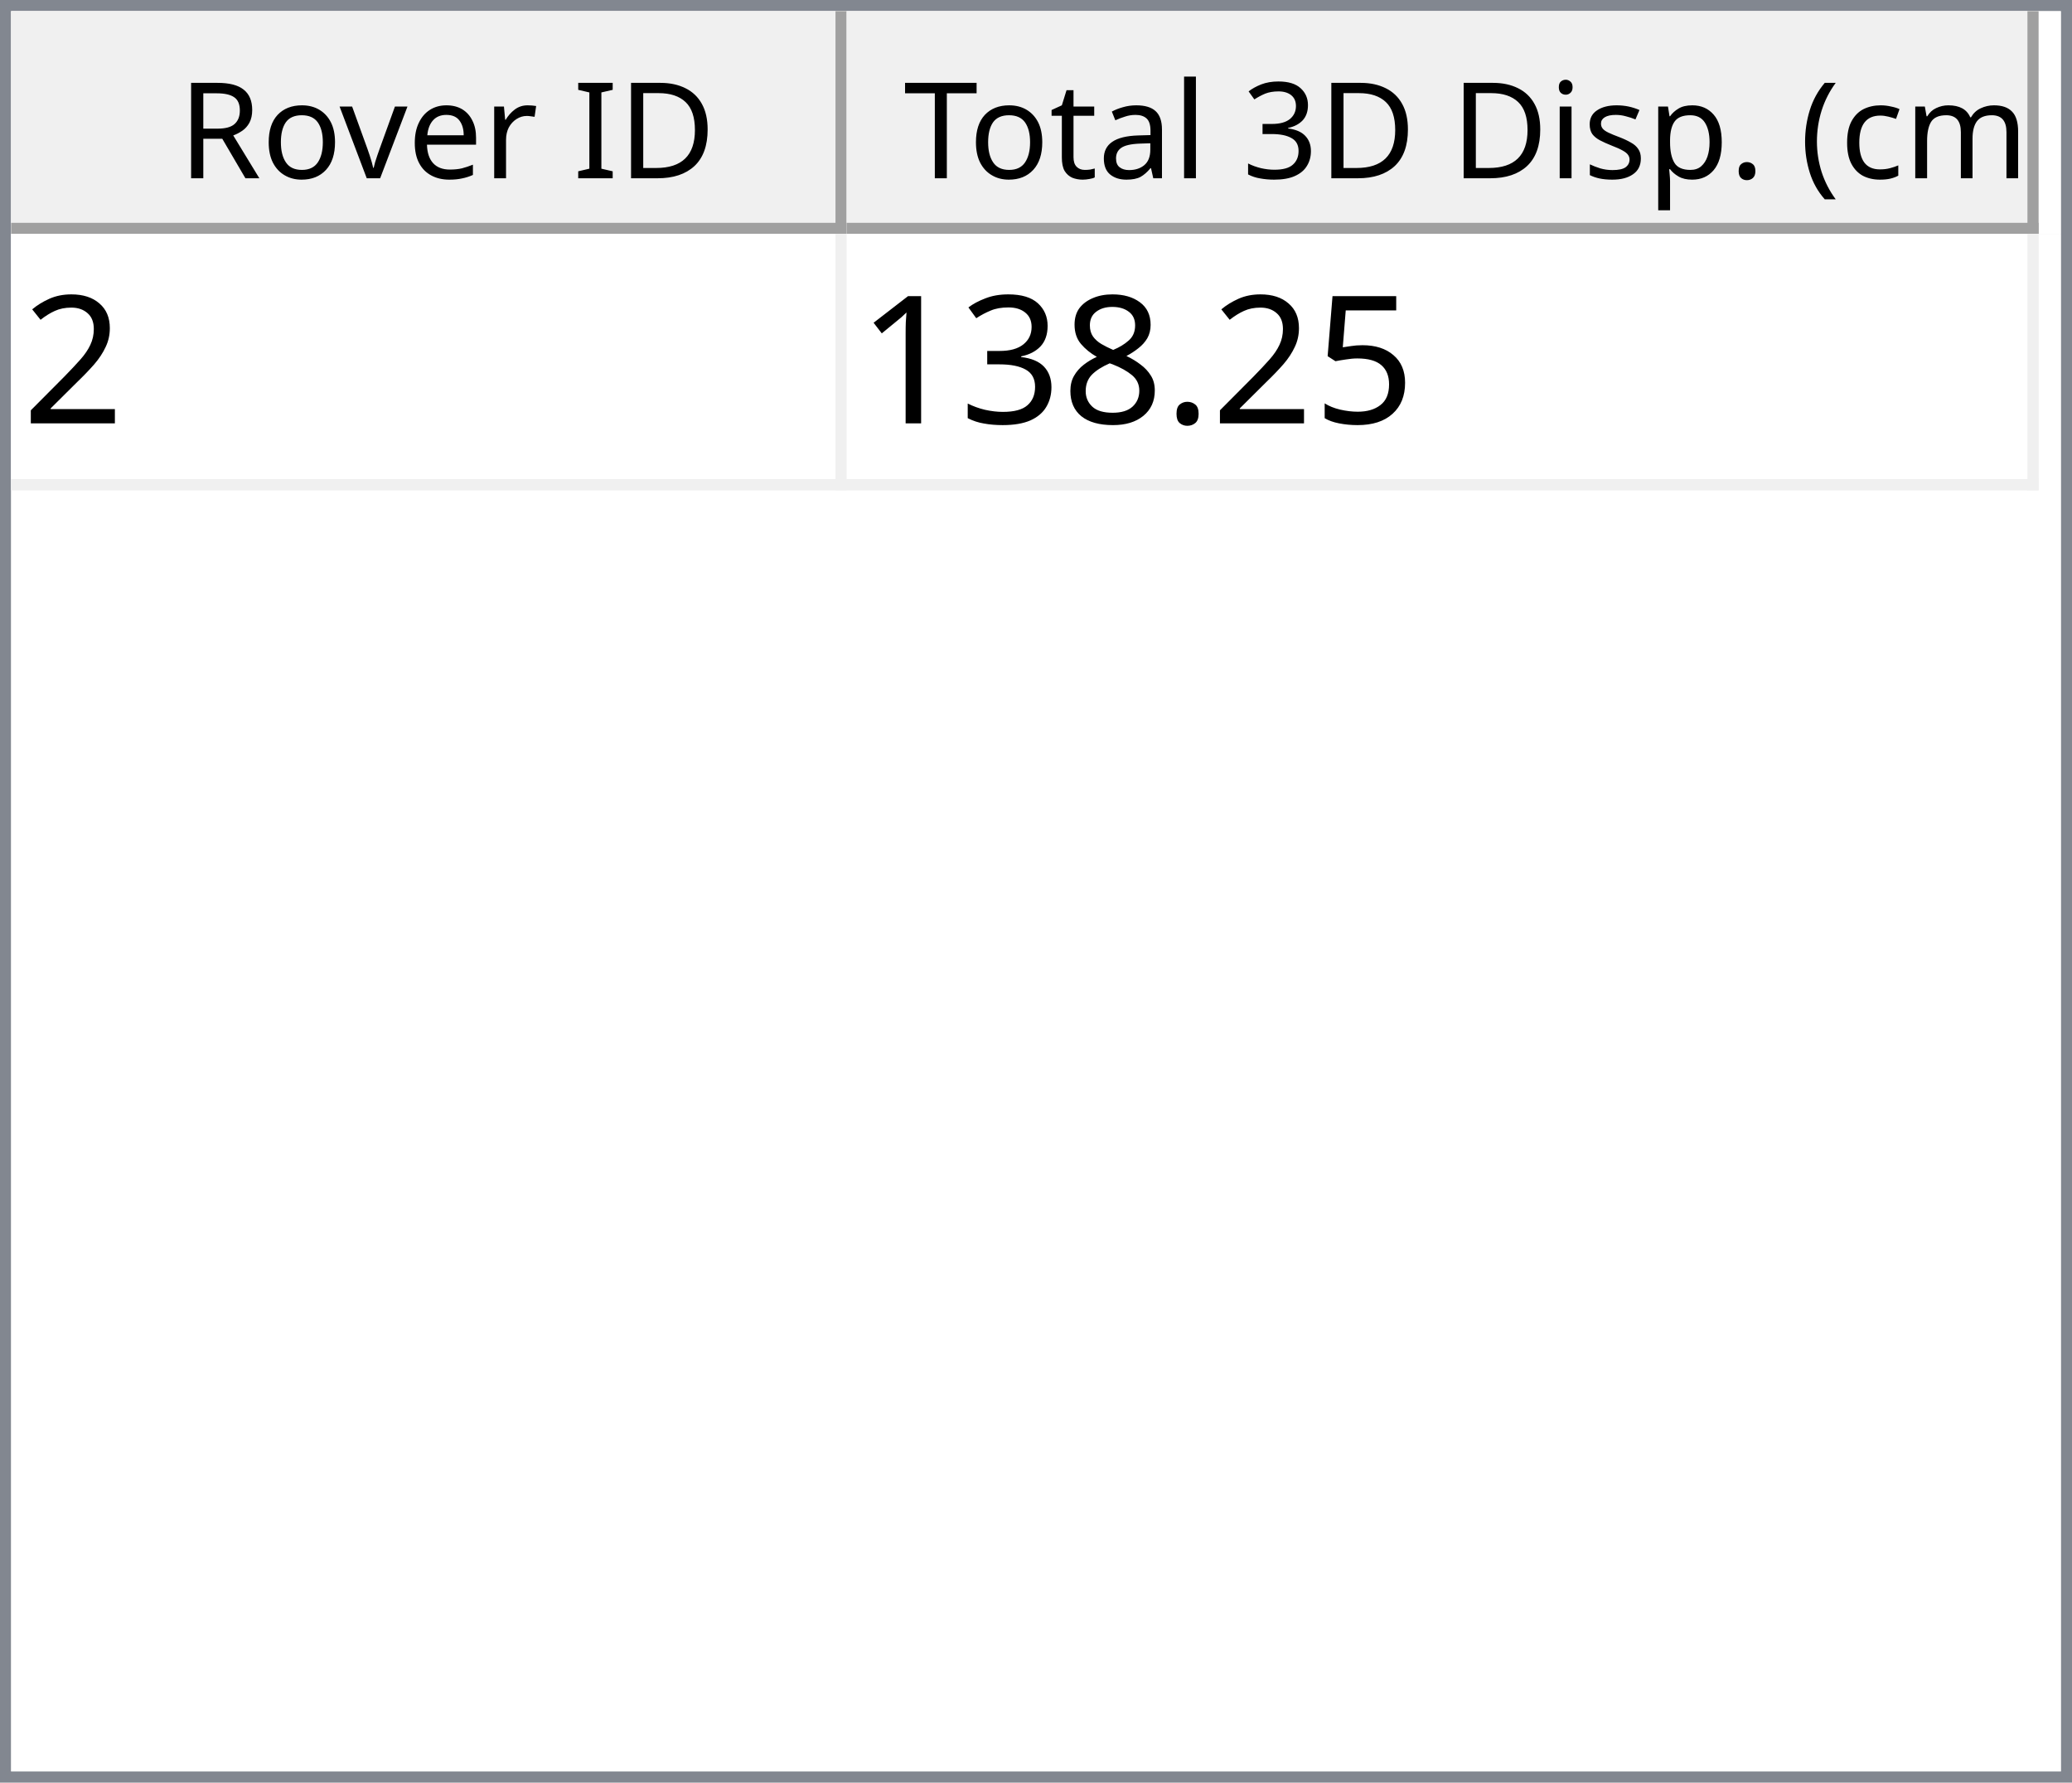
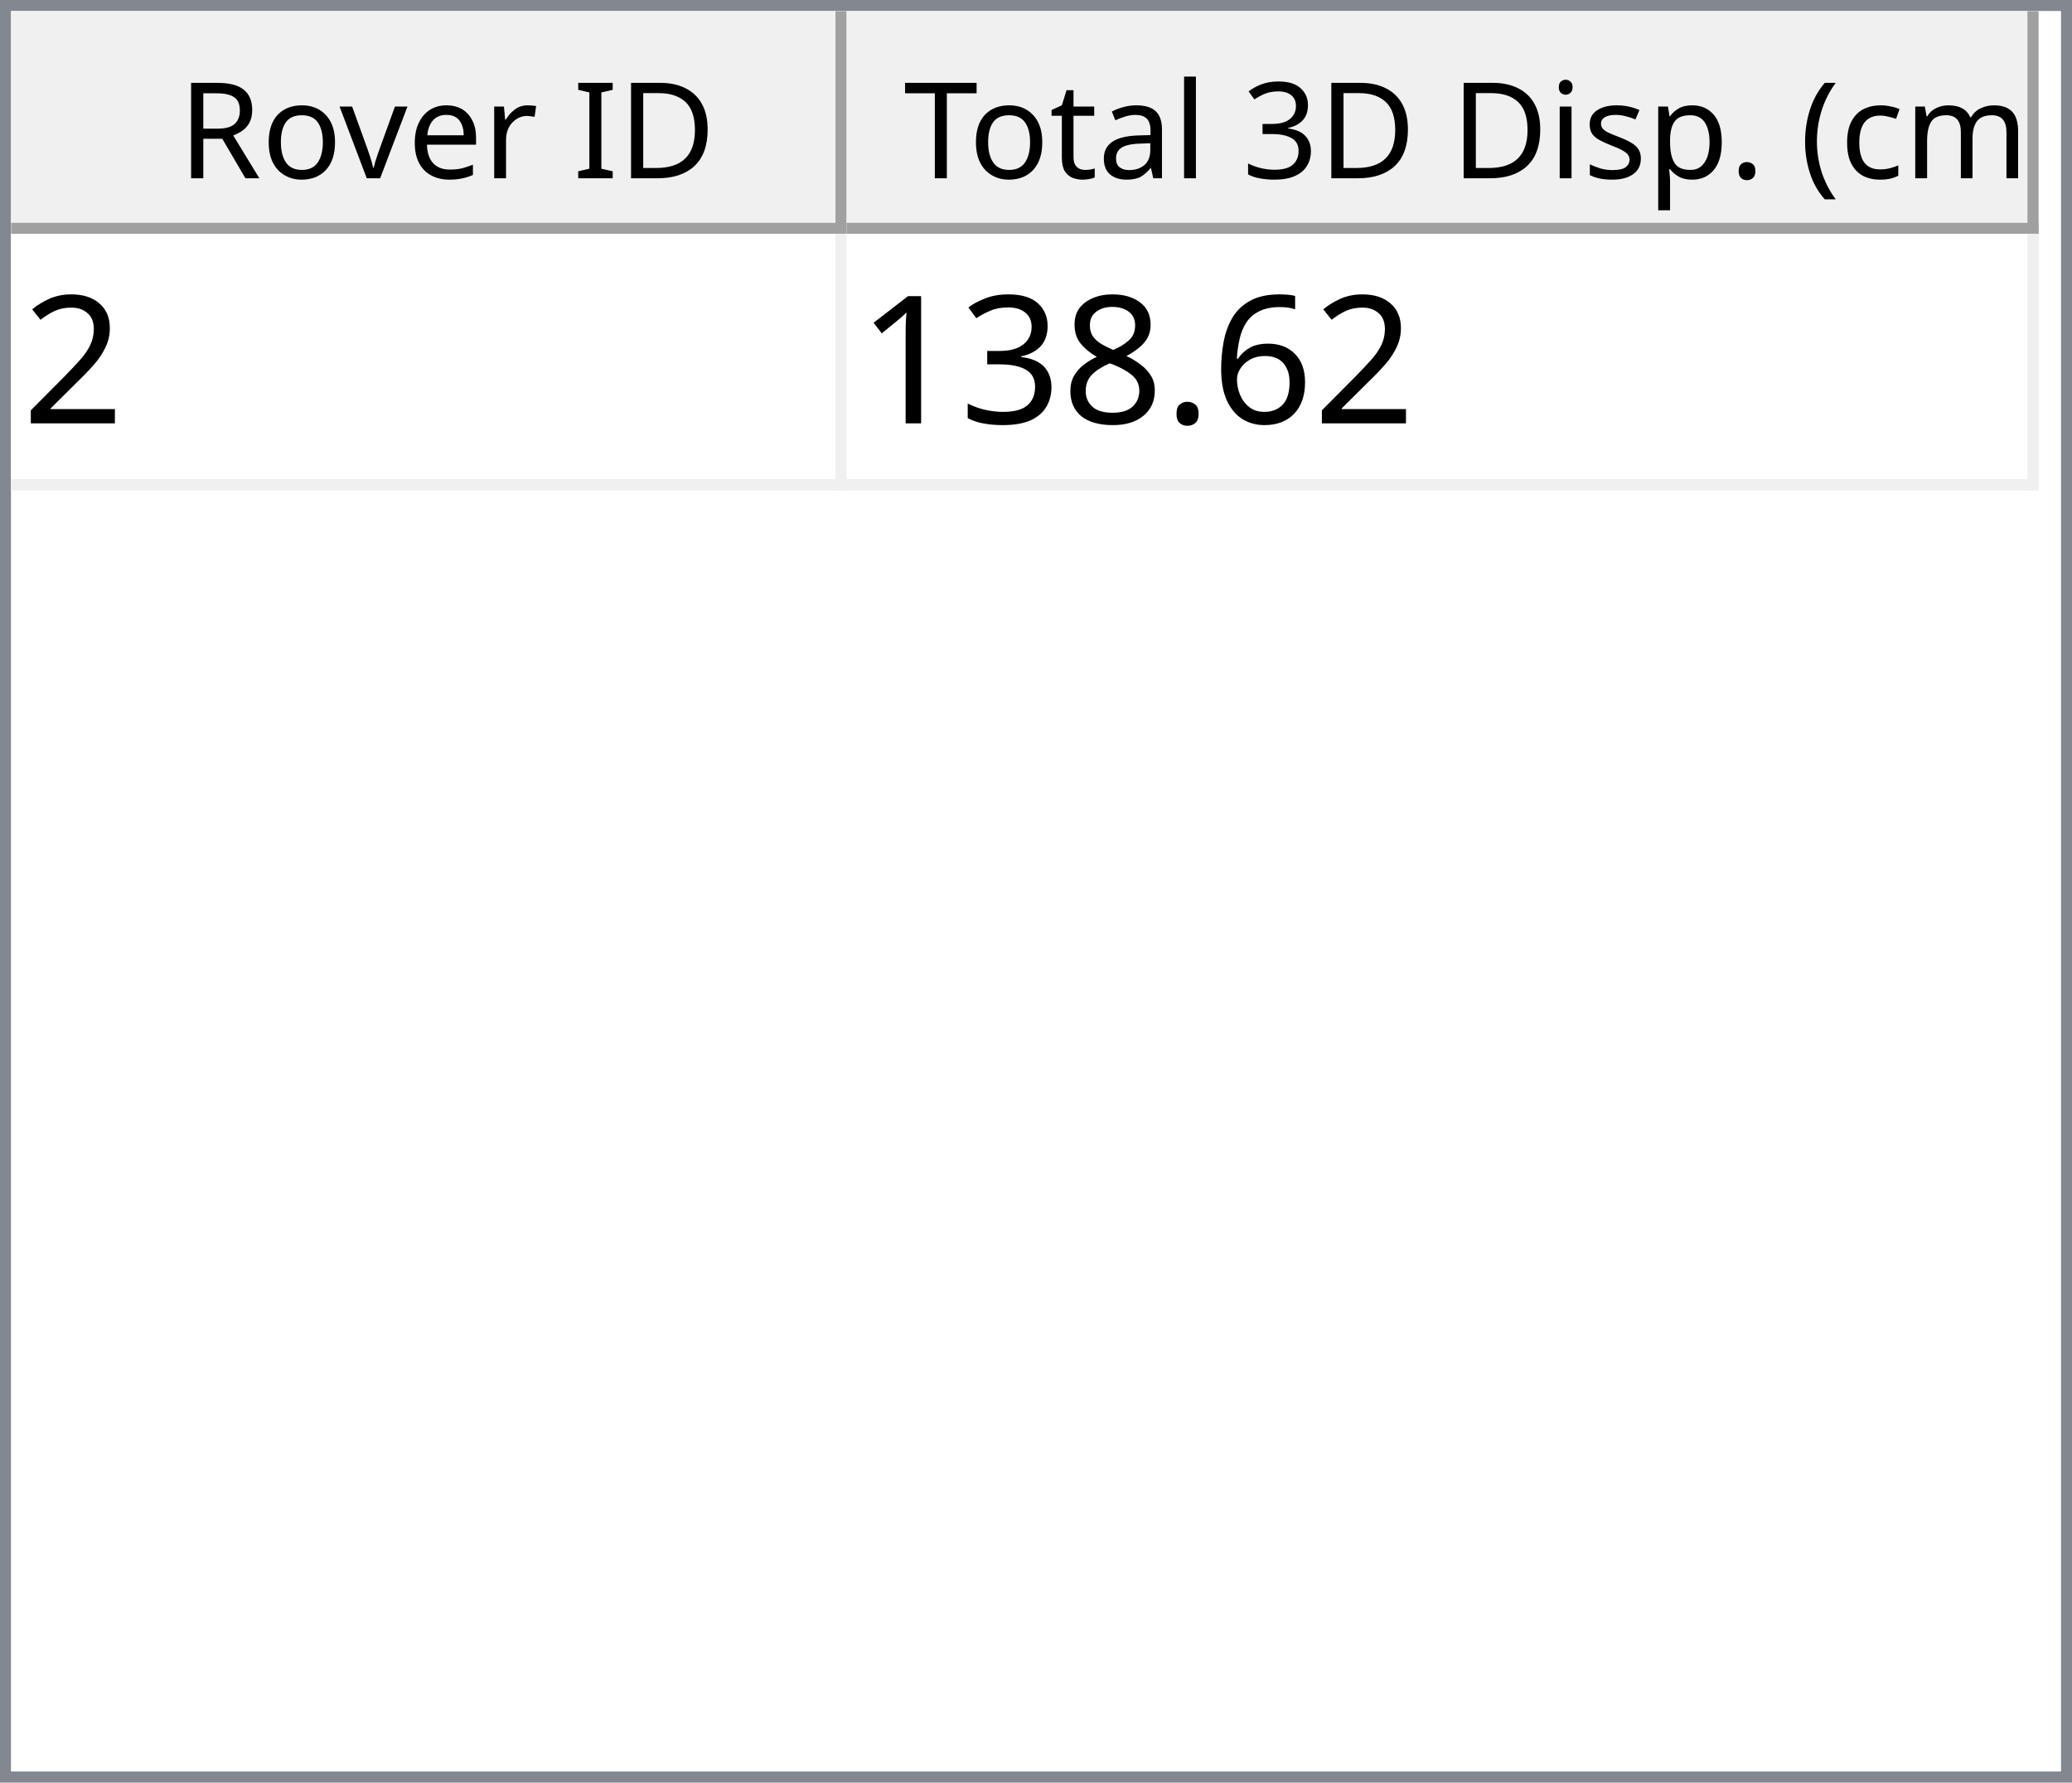
<svg xmlns="http://www.w3.org/2000/svg" style="fill-opacity:1; color-rendering:auto; color-interpolation:auto; text-rendering:auto; stroke:black; stroke-linecap:square; stroke-miterlimit:10; shape-rendering:auto; stroke-opacity:1; fill:black; stroke-dasharray:none; font-weight:normal; stroke-width:1; font-family:'Dialog'; font-style:normal; stroke-linejoin:miter; font-size:12px; stroke-dashoffset:0; image-rendering:auto;" width="186" height="160">
  <defs id="genericDefs" />
  <g>
    <defs id="defs1">
      <clipPath clipPathUnits="userSpaceOnUse" id="clipPath1">
        <path d="M0 0 L186 0 L186 160 L0 160 L0 0 Z" />
      </clipPath>
      <clipPath clipPathUnits="userSpaceOnUse" id="clipPath2">
        <path d="M0 0 L0 160 L186 160 L186 0 Z" />
      </clipPath>
      <clipPath clipPathUnits="userSpaceOnUse" id="clipPath3">
        <path d="M0 0 L0 20 L184 20 L184 0 Z" />
      </clipPath>
      <clipPath clipPathUnits="userSpaceOnUse" id="clipPath4">
        <path d="M0 0 L0 20 L75 20 L75 0 Z" />
      </clipPath>
      <clipPath clipPathUnits="userSpaceOnUse" id="clipPath5">
        <path d="M1 1 L1 19 L74 19 L74 1 Z" />
      </clipPath>
      <clipPath clipPathUnits="userSpaceOnUse" id="clipPath6">
        <path d="M0 0 L0 18 L73 18 L73 0 Z" />
      </clipPath>
      <clipPath clipPathUnits="userSpaceOnUse" id="clipPath7">
        <path d="M-0.5 -0.5 L-0.5 19.5 L74.5 19.5 L74.5 -0.5 Z" />
      </clipPath>
      <clipPath clipPathUnits="userSpaceOnUse" id="clipPath8">
        <path d="M0 0 L0 20 L107 20 L107 0 Z" />
      </clipPath>
      <clipPath clipPathUnits="userSpaceOnUse" id="clipPath9">
        <path d="M1 1 L1 19 L106 19 L106 1 Z" />
      </clipPath>
      <clipPath clipPathUnits="userSpaceOnUse" id="clipPath10">
        <path d="M0 0 L0 18 L105 18 L105 0 Z" />
      </clipPath>
      <clipPath clipPathUnits="userSpaceOnUse" id="clipPath11">
        <path d="M-0.5 -0.5 L-0.5 19.5 L106.5 19.5 L106.5 -0.5 Z" />
      </clipPath>
      <clipPath clipPathUnits="userSpaceOnUse" id="clipPath12">
        <path d="M0 0 L0 138 L184 138 L184 0 Z" />
      </clipPath>
      <clipPath clipPathUnits="userSpaceOnUse" id="clipPath13">
        <path d="M0 0 L0 23 L182 23 L182 0 Z" />
      </clipPath>
      <clipPath clipPathUnits="userSpaceOnUse" id="clipPath14">
        <path d="M-0.5 -0.5 L-0.5 22.5 L181.5 22.5 L181.5 -0.5 Z" />
      </clipPath>
      <clipPath clipPathUnits="userSpaceOnUse" id="clipPath15">
        <path d="M0 0 L0 22 L74 22 L74 0 Z" />
      </clipPath>
      <clipPath clipPathUnits="userSpaceOnUse" id="clipPath16">
        <path d="M0 0 L0 22 L106 22 L106 0 Z" />
      </clipPath>
      <font horiz-adv-x="64.551" id="font1">
        <font-face ascent="107.91" descent="25.098" units-per-em="100" style="font-style:normal; font-family:Segoe UI; font-weight:normal;" />
        <missing-glyph horiz-adv-x="64.551" d="M8.109 0 L8.109 68.266 L56.453 68.266 L56.453 0 L8.109 0 ZM15.328 7.234 L49.219 7.234 L49.219 61.031 L15.328 61.031 L15.328 7.234 Z" />
        <glyph unicode="D" horiz-adv-x="70.117" d="M9.188 0 L9.188 70.016 L28.516 70.016 Q65.531 70.016 65.531 35.891 Q65.531 19.672 55.25 9.836 Q44.969 0 27.734 0 L9.188 0 ZM17.391 62.594 L17.391 7.422 L27.828 7.422 Q41.609 7.422 49.273 14.797 Q56.938 22.172 56.938 35.688 Q56.938 62.594 28.328 62.594 L17.391 62.594 Z" />
        <glyph unicode="I" horiz-adv-x="26.611" d="M17.391 0 L9.188 0 L9.188 70.016 L17.391 70.016 L17.391 0 Z" />
        <glyph unicode=" " horiz-adv-x="27.393" d="" />
        <glyph unicode="r" horiz-adv-x="34.766" d="M34.188 41.891 Q32.078 43.5 28.125 43.5 Q23 43.5 19.555 38.672 Q16.109 33.844 16.109 25.484 L16.109 0 L8.109 0 L8.109 50 L16.109 50 L16.109 39.703 L16.312 39.703 Q18.016 44.969 21.531 47.922 Q25.047 50.875 29.391 50.875 Q32.516 50.875 34.188 50.203 L34.188 41.891 Z" />
        <glyph unicode="e" horiz-adv-x="52.295" d="M48.297 23 L12.984 23 Q13.188 14.656 17.484 10.109 Q21.781 5.562 29.297 5.562 Q37.75 5.562 44.828 11.141 L44.828 3.609 Q38.234 -1.172 27.391 -1.172 Q16.797 -1.172 10.742 5.641 Q4.688 12.453 4.688 24.812 Q4.688 36.469 11.305 43.82 Q17.922 51.172 27.734 51.172 Q37.547 51.172 42.922 44.828 Q48.297 38.484 48.297 27.203 L48.297 23 ZM40.094 29.781 Q40.047 36.719 36.75 40.578 Q33.453 44.438 27.594 44.438 Q21.922 44.438 17.969 40.383 Q14.016 36.328 13.094 29.781 L40.094 29.781 Z" />
        <glyph unicode="v" horiz-adv-x="47.9" d="M47.406 50 L27.484 0 L19.625 0 L0.688 50 L9.469 50 L22.172 13.672 Q23.578 9.672 23.922 6.688 L24.125 6.688 Q24.609 10.453 25.688 13.484 L38.969 50 L47.406 50 Z" />
        <glyph unicode="o" horiz-adv-x="58.594" d="M29 -1.172 Q17.922 -1.172 11.305 5.836 Q4.688 12.844 4.688 24.422 Q4.688 37.016 11.57 44.094 Q18.453 51.172 30.172 51.172 Q41.359 51.172 47.633 44.289 Q53.906 37.406 53.906 25.203 Q53.906 13.234 47.141 6.031 Q40.375 -1.172 29 -1.172 ZM29.594 44.438 Q21.875 44.438 17.383 39.188 Q12.891 33.938 12.891 24.703 Q12.891 15.828 17.43 10.695 Q21.969 5.562 29.594 5.562 Q37.359 5.562 41.531 10.594 Q45.703 15.625 45.703 24.906 Q45.703 34.281 41.531 39.359 Q37.359 44.438 29.594 44.438 Z" />
        <glyph unicode="R" horiz-adv-x="59.814" d="M59.375 0 L49.609 0 L37.891 19.625 Q36.281 22.359 34.766 24.289 Q33.25 26.219 31.664 27.438 Q30.078 28.656 28.25 29.219 Q26.422 29.781 24.125 29.781 L17.391 29.781 L17.391 0 L9.188 0 L9.188 70.016 L30.078 70.016 Q34.672 70.016 38.555 68.867 Q42.438 67.719 45.289 65.375 Q48.141 63.031 49.758 59.547 Q51.375 56.062 51.375 51.375 Q51.375 47.703 50.273 44.656 Q49.172 41.609 47.148 39.211 Q45.125 36.812 42.266 35.133 Q39.406 33.453 35.844 32.516 L35.844 32.328 Q37.594 31.547 38.891 30.547 Q40.188 29.547 41.359 28.18 Q42.531 26.812 43.68 25.078 Q44.828 23.344 46.234 21.047 L59.375 0 ZM17.391 62.594 L17.391 37.203 L28.516 37.203 Q31.594 37.203 34.203 38.133 Q36.812 39.062 38.719 40.797 Q40.625 42.531 41.703 45.047 Q42.781 47.562 42.781 50.688 Q42.781 56.297 39.141 59.445 Q35.5 62.594 28.609 62.594 L17.391 62.594 Z" />
        <glyph unicode=")" horiz-adv-x="30.176" d="M8.297 -15.922 L1.172 -15.922 Q16.406 2.344 16.406 26.812 Q16.406 51.469 1.078 70.016 L8.297 70.016 Q23.531 52.156 23.531 26.703 Q23.531 1.375 8.297 -15.922 Z" />
        <glyph unicode="m" horiz-adv-x="86.133" d="M79.109 0 L71.094 0 L71.094 28.719 Q71.094 37.016 68.531 40.727 Q65.969 44.438 59.906 44.438 Q54.781 44.438 51.195 39.75 Q47.609 35.062 47.609 28.516 L47.609 0 L39.594 0 L39.594 29.688 Q39.594 44.438 28.219 44.438 Q22.953 44.438 19.531 40.016 Q16.109 35.594 16.109 28.516 L16.109 0 L8.109 0 L8.109 50 L16.109 50 L16.109 42.094 L16.312 42.094 Q21.625 51.172 31.844 51.172 Q36.969 51.172 40.773 48.312 Q44.578 45.453 46 40.828 Q51.562 51.172 62.594 51.172 Q79.109 51.172 79.109 30.812 L79.109 0 Z" />
        <glyph unicode="c" horiz-adv-x="46.191" d="M42.188 2.297 Q36.422 -1.172 28.516 -1.172 Q17.828 -1.172 11.258 5.789 Q4.688 12.75 4.688 23.828 Q4.688 36.188 11.766 43.68 Q18.844 51.172 30.672 51.172 Q37.25 51.172 42.281 48.734 L42.281 40.531 Q36.719 44.438 30.375 44.438 Q22.703 44.438 17.797 38.945 Q12.891 33.453 12.891 24.516 Q12.891 15.719 17.508 10.641 Q22.125 5.562 29.891 5.562 Q36.422 5.562 42.188 9.906 L42.188 2.297 Z" />
        <glyph unicode="(" horiz-adv-x="30.176" d="M29.109 -15.922 L21.969 -15.922 Q6.844 1.375 6.844 26.703 Q6.844 52.156 21.969 70.016 L29.203 70.016 Q13.875 51.469 13.875 26.812 Q13.875 2.344 29.109 -15.922 Z" />
        <glyph unicode="." horiz-adv-x="21.68" d="M10.891 -1.078 Q8.641 -1.078 7.055 0.539 Q5.469 2.156 5.469 4.391 Q5.469 6.641 7.055 8.273 Q8.641 9.906 10.891 9.906 Q13.188 9.906 14.797 8.273 Q16.406 6.641 16.406 4.391 Q16.406 2.156 14.797 0.539 Q13.188 -1.078 10.891 -1.078 Z" />
        <glyph unicode="p" horiz-adv-x="58.789" d="M16.312 7.234 L16.109 7.234 L16.109 -23 L8.109 -23 L8.109 50 L16.109 50 L16.109 41.219 L16.312 41.219 Q22.219 51.172 33.594 51.172 Q43.266 51.172 48.688 44.461 Q54.109 37.75 54.109 26.469 Q54.109 13.922 48 6.375 Q41.891 -1.172 31.297 -1.172 Q21.578 -1.172 16.312 7.234 ZM16.109 27.391 L16.109 20.406 Q16.109 14.203 20.141 9.883 Q24.172 5.562 30.375 5.562 Q37.641 5.562 41.773 11.133 Q45.906 16.703 45.906 26.609 Q45.906 34.969 42.047 39.703 Q38.188 44.438 31.594 44.438 Q24.609 44.438 20.359 39.578 Q16.109 34.719 16.109 27.391 Z" />
        <glyph unicode="s" horiz-adv-x="42.432" d="M5.078 1.812 L5.078 10.406 Q11.625 5.562 19.484 5.562 Q30.031 5.562 30.031 12.594 Q30.031 14.594 29.125 15.992 Q28.219 17.391 26.68 18.461 Q25.141 19.531 23.07 20.383 Q21 21.234 18.609 22.172 Q15.281 23.484 12.766 24.828 Q10.25 26.172 8.57 27.859 Q6.891 29.547 6.031 31.695 Q5.172 33.844 5.172 36.719 Q5.172 40.234 6.789 42.945 Q8.406 45.656 11.086 47.484 Q13.766 49.312 17.211 50.242 Q20.656 51.172 24.312 51.172 Q30.812 51.172 35.938 48.922 L35.938 40.828 Q30.422 44.438 23.25 44.438 Q21 44.438 19.195 43.922 Q17.391 43.406 16.094 42.477 Q14.797 41.547 14.086 40.258 Q13.375 38.969 13.375 37.406 Q13.375 35.453 14.086 34.133 Q14.797 32.812 16.164 31.789 Q17.531 30.766 19.484 29.938 Q21.438 29.109 23.922 28.125 Q27.25 26.859 29.883 25.516 Q32.516 24.172 34.375 22.484 Q36.234 20.797 37.234 18.602 Q38.234 16.406 38.234 13.375 Q38.234 9.672 36.602 6.938 Q34.969 4.203 32.234 2.398 Q29.5 0.594 25.93 -0.289 Q22.359 -1.172 18.453 -1.172 Q10.75 -1.172 5.078 1.812 Z" />
        <glyph unicode="i" horiz-adv-x="24.219" d="M12.203 62.703 Q10.062 62.703 8.547 64.164 Q7.031 65.625 7.031 67.875 Q7.031 70.125 8.547 71.609 Q10.062 73.094 12.203 73.094 Q14.406 73.094 15.945 71.609 Q17.484 70.125 17.484 67.875 Q17.484 65.719 15.945 64.211 Q14.406 62.703 12.203 62.703 ZM16.109 0 L8.109 0 L8.109 50 L16.109 50 L16.109 0 Z" />
        <glyph unicode="3" horiz-adv-x="53.906" d="M46.531 19.828 Q46.531 15.094 44.75 11.211 Q42.969 7.328 39.719 4.57 Q36.469 1.812 31.93 0.297 Q27.391 -1.219 21.922 -1.219 Q11.922 -1.219 6 2.594 L6 11.188 Q13.094 5.609 22.219 5.609 Q25.875 5.609 28.828 6.539 Q31.781 7.469 33.906 9.227 Q36.031 10.984 37.18 13.477 Q38.328 15.969 38.328 19.094 Q38.328 32.812 18.797 32.812 L12.984 32.812 L12.984 39.594 L18.5 39.594 Q35.797 39.594 35.797 52.484 Q35.797 64.406 22.609 64.406 Q15.188 64.406 8.688 59.422 L8.688 67.188 Q15.375 71.188 24.609 71.188 Q29 71.188 32.57 69.969 Q36.141 68.75 38.68 66.555 Q41.219 64.359 42.609 61.281 Q44 58.203 44 54.5 Q44 40.672 30.031 36.719 L30.031 36.531 Q33.594 36.141 36.625 34.797 Q39.656 33.453 41.852 31.305 Q44.047 29.156 45.289 26.25 Q46.531 23.344 46.531 19.828 Z" />
        <glyph unicode="l" horiz-adv-x="24.219" d="M16.109 0 L8.109 0 L8.109 74.031 L16.109 74.031 L16.109 0 Z" />
        <glyph unicode="a" horiz-adv-x="50.879" d="M43.891 0 L35.891 0 L35.891 7.812 L35.688 7.812 Q30.469 -1.172 20.312 -1.172 Q12.844 -1.172 8.617 2.781 Q4.391 6.734 4.391 13.281 Q4.391 27.297 20.906 29.594 L35.891 31.688 Q35.891 44.438 25.594 44.438 Q16.547 44.438 9.281 38.281 L9.281 46.484 Q16.656 51.172 26.266 51.172 Q43.891 51.172 43.891 32.516 L43.891 0 ZM35.891 25.297 L23.828 23.641 Q18.266 22.859 15.43 20.875 Q12.594 18.891 12.594 13.875 Q12.594 10.203 15.211 7.883 Q17.828 5.562 22.172 5.562 Q28.125 5.562 32.008 9.742 Q35.891 13.922 35.891 20.312 L35.891 25.297 Z" />
        <glyph unicode="t" horiz-adv-x="33.887" d="M31.297 0.484 Q28.469 -1.078 23.828 -1.078 Q10.688 -1.078 10.688 13.578 L10.688 43.172 L2.094 43.172 L2.094 50 L10.688 50 L10.688 62.203 L18.703 64.797 L18.703 50 L31.297 50 L31.297 43.172 L18.703 43.172 L18.703 14.984 Q18.703 9.969 20.414 7.82 Q22.125 5.672 26.078 5.672 Q29.109 5.672 31.297 7.328 L31.297 0.484 Z" />
        <glyph unicode="T" horiz-adv-x="52.393" d="M50.594 62.594 L30.375 62.594 L30.375 0 L22.172 0 L22.172 62.594 L2 62.594 L2 70.016 L50.594 70.016 L50.594 62.594 Z" />
      </font>
      <font horiz-adv-x="75.0" id="font2">
        <font-face ascent="100.537" descent="21.973" units-per-em="100" style="font-style:normal; font-family:sans-serif; font-weight:normal;" />
        <missing-glyph horiz-adv-x="75.0" d="M12.5 0 L12.5 62.5 L62.5 62.5 L62.5 0 L12.5 0 ZM14.062 1.562 L60.938 1.562 L60.938 60.938 L14.062 60.938 L14.062 1.562 Z" />
        <glyph unicode="2" horiz-adv-x="55.615" d="M50.344 8.453 L50.344 0 L3.031 0 Q2.938 3.172 4.047 6.109 Q5.859 10.938 9.836 15.625 Q13.812 20.312 21.344 26.469 Q33.016 36.031 37.117 41.625 Q41.219 47.219 41.219 52.203 Q41.219 57.422 37.477 61.008 Q33.734 64.594 27.734 64.594 Q21.391 64.594 17.578 60.789 Q13.766 56.984 13.719 50.25 L4.688 51.172 Q5.609 61.281 11.664 66.578 Q17.719 71.875 27.938 71.875 Q38.234 71.875 44.242 66.164 Q50.25 60.453 50.25 52 Q50.25 47.703 48.492 43.555 Q46.734 39.406 42.656 34.812 Q38.578 30.219 29.109 22.219 Q21.188 15.578 18.945 13.211 Q16.703 10.844 15.234 8.453 L50.344 8.453 Z" />
-         <glyph unicode="5" horiz-adv-x="55.615" d="M4.156 18.75 L13.375 19.531 Q14.406 12.797 18.141 9.398 Q21.875 6 27.156 6 Q33.5 6 37.891 10.789 Q42.281 15.578 42.281 23.484 Q42.281 31 38.062 35.352 Q33.844 39.703 27 39.703 Q22.75 39.703 19.336 37.773 Q15.922 35.844 13.969 32.766 L5.719 33.844 L12.641 70.609 L48.25 70.609 L48.25 62.203 L19.672 62.203 L15.828 42.969 Q22.266 47.469 29.344 47.469 Q38.719 47.469 45.164 40.969 Q51.609 34.469 51.609 24.266 Q51.609 14.547 45.953 7.469 Q39.062 -1.219 27.156 -1.219 Q17.391 -1.219 11.211 4.25 Q5.031 9.719 4.156 18.75 Z" />
+         <glyph unicode="6" horiz-adv-x="55.615" d="M49.75 54.047 L41.016 53.375 Q39.844 58.547 37.703 60.891 Q34.125 64.656 28.906 64.656 Q24.703 64.656 21.531 62.312 Q17.391 59.281 14.992 53.469 Q12.594 47.656 12.5 36.922 Q15.672 41.75 20.266 44.094 Q24.859 46.438 29.891 46.438 Q38.672 46.438 44.852 39.969 Q51.031 33.5 51.031 23.25 Q51.031 16.5 48.125 10.719 Q45.219 4.938 40.141 1.859 Q35.062 -1.219 28.609 -1.219 Q17.625 -1.219 10.695 6.859 Q3.766 14.938 3.766 33.5 Q3.766 54.25 11.422 63.672 Q18.109 71.875 29.438 71.875 Q37.891 71.875 43.289 67.141 Q48.688 62.406 49.75 54.047 ZM13.875 23.188 Q13.875 18.656 15.797 14.508 Q17.719 10.359 21.188 8.18 Q24.656 6 28.469 6 Q34.031 6 38.039 10.492 Q42.047 14.984 42.047 22.703 Q42.047 30.125 38.086 34.398 Q34.125 38.672 28.125 38.672 Q22.172 38.672 18.023 34.398 Q13.875 30.125 13.875 23.188 Z" />
        <glyph unicode="." horiz-adv-x="27.783" d="M9.078 0 L9.078 10.016 L19.094 10.016 L19.094 0 L9.078 0 Z" />
        <glyph unicode="8" horiz-adv-x="55.615" d="M17.672 38.812 Q12.203 40.828 9.57 44.539 Q6.938 48.25 6.938 53.422 Q6.938 61.234 12.555 66.555 Q18.172 71.875 27.484 71.875 Q36.859 71.875 42.578 66.43 Q48.297 60.984 48.297 53.172 Q48.297 48.188 45.68 44.508 Q43.062 40.828 37.75 38.812 Q44.344 36.672 47.781 31.883 Q51.219 27.094 51.219 20.453 Q51.219 11.281 44.727 5.031 Q38.234 -1.219 27.641 -1.219 Q17.047 -1.219 10.547 5.055 Q4.047 11.328 4.047 20.703 Q4.047 27.688 7.594 32.398 Q11.141 37.109 17.672 38.812 ZM15.922 53.719 Q15.922 48.641 19.195 45.414 Q22.469 42.188 27.688 42.188 Q32.766 42.188 36.016 45.383 Q39.266 48.578 39.266 53.219 Q39.266 58.062 35.914 61.359 Q32.562 64.656 27.594 64.656 Q22.562 64.656 19.242 61.43 Q15.922 58.203 15.922 53.719 ZM13.094 20.656 Q13.094 16.891 14.875 13.375 Q16.656 9.859 20.172 7.93 Q23.688 6 27.734 6 Q34.031 6 38.133 10.055 Q42.234 14.109 42.234 20.359 Q42.234 26.703 38.016 30.859 Q33.797 35.016 27.438 35.016 Q21.234 35.016 17.164 30.914 Q13.094 26.812 13.094 20.656 Z" />
        <glyph unicode="3" horiz-adv-x="55.615" d="M4.203 18.891 L12.984 20.062 Q14.5 12.594 18.141 9.297 Q21.781 6 27 6 Q33.203 6 37.477 10.297 Q41.75 14.594 41.75 20.953 Q41.75 27 37.797 30.93 Q33.844 34.859 27.734 34.859 Q25.25 34.859 21.531 33.891 L22.516 41.609 Q23.391 41.5 23.922 41.5 Q29.547 41.5 34.039 44.43 Q38.531 47.359 38.531 53.469 Q38.531 58.297 35.258 61.477 Q31.984 64.656 26.812 64.656 Q21.688 64.656 18.266 61.43 Q14.844 58.203 13.875 51.766 L5.078 53.328 Q6.688 62.156 12.398 67.016 Q18.109 71.875 26.609 71.875 Q32.469 71.875 37.398 69.359 Q42.328 66.844 44.945 62.5 Q47.562 58.156 47.562 53.266 Q47.562 48.641 45.07 44.828 Q42.578 41.016 37.703 38.766 Q44.047 37.312 47.562 32.695 Q51.078 28.078 51.078 21.141 Q51.078 11.766 44.242 5.25 Q37.406 -1.266 26.953 -1.266 Q17.531 -1.266 11.305 4.352 Q5.078 9.969 4.203 18.891 Z" />
        <glyph unicode="1" horiz-adv-x="55.615" d="M37.25 0 L28.469 0 L28.469 56 Q25.297 52.984 20.141 49.953 Q14.984 46.922 10.891 45.406 L10.891 53.906 Q18.266 57.375 23.781 62.305 Q29.297 67.234 31.594 71.875 L37.25 71.875 L37.25 0 Z" />
      </font>
    </defs>
    <g style="fill:white; stroke:white;">
      <rect x="0" y="0" width="186" style="clip-path:url(#clipPath1); stroke:none;" height="160" />
    </g>
    <g style="fill:white; text-rendering:optimizeSpeed; color-rendering:optimizeSpeed; image-rendering:optimizeSpeed; shape-rendering:crispEdges; stroke:white; color-interpolation:sRGB;">
      <rect x="0" width="186" height="160" y="0" style="stroke:none;" />
      <path style="stroke:none;" d="M0 160 L186 160 L186 0 L0 0 Z" />
    </g>
    <g style="fill:rgb(240,240,240); font-family:'Segoe UI'; stroke:rgb(240,240,240);">
      <rect x="0" y="0" width="186" style="clip-path:url(#clipPath2); stroke:none;" height="160" />
    </g>
    <g style="fill:rgb(130,135,144); font-family:'Segoe UI'; stroke:rgb(130,135,144);">
      <path d="M0 0 L186 0 L186 160 L0 160 L0 0 ZM1 1 L185 1 L185 159 L1 159 L1 1 Z" style="fill-rule:evenodd; clip-path:url(#clipPath2); stroke:none;" />
    </g>
    <g style="fill:white; font-family:'Segoe UI'; stroke:white;" transform="translate(1,1)">
      <rect x="0" y="0" width="184" style="clip-path:url(#clipPath3); stroke:none;" height="20" />
    </g>
    <g style="fill:rgb(240,240,240); font-family:'Segoe UI'; stroke:rgb(240,240,240);" transform="translate(1,1)">
      <rect x="0" y="0" width="75" style="clip-path:url(#clipPath4); stroke:none;" height="20" />
    </g>
    <g style="font-family:'Segoe UI';" transform="translate(2,2)">
      <text x="14" xml:space="preserve" y="14" style="clip-path:url(#clipPath6); stroke:none;">Rover ID</text>
    </g>
    <g style="fill:rgb(160,160,160); font-family:'Segoe UI'; stroke:rgb(160,160,160); stroke-linejoin:bevel;" transform="translate(1.5,1.5)">
      <line x1="74" x2="74" y1="0" style="fill:none; clip-path:url(#clipPath7);" y2="19" />
    </g>
    <g style="fill:rgb(160,160,160); font-family:'Segoe UI'; stroke:rgb(160,160,160); stroke-linejoin:bevel;" transform="matrix(1,0,0,1,1,1) translate(0.5,0.5)">
      <line x1="0" x2="74" y1="19" style="fill:none; clip-path:url(#clipPath7);" y2="19" />
    </g>
    <g style="fill:rgb(240,240,240); font-family:'Segoe UI'; stroke:rgb(240,240,240);" transform="translate(76,1)">
      <rect x="0" y="0" width="107" style="clip-path:url(#clipPath8); stroke:none;" height="20" />
    </g>
    <g style="font-family:'Segoe UI';" transform="translate(77,2)">
      <text x="1" xml:space="preserve" y="14" style="clip-path:url(#clipPath10); stroke:none;"> Total 3D Disp. (cm)</text>
    </g>
    <g style="fill:rgb(160,160,160); font-family:'Segoe UI'; stroke:rgb(160,160,160); stroke-linejoin:bevel;" transform="translate(76.5,1.5)">
      <line x1="106" x2="106" y1="0" style="fill:none; clip-path:url(#clipPath11);" y2="19" />
    </g>
    <g style="fill:rgb(160,160,160); font-family:'Segoe UI'; stroke:rgb(160,160,160); stroke-linejoin:bevel;" transform="matrix(1,0,0,1,76,1) translate(0.5,0.5)">
      <line x1="0" x2="106" y1="19" style="fill:none; clip-path:url(#clipPath11);" y2="19" />
    </g>
    <g style="fill:white; font-family:'Segoe UI'; stroke:white;" transform="translate(1,21)">
      <rect x="0" y="0" width="184" style="clip-path:url(#clipPath12); stroke:none;" height="138" />
    </g>
    <g style="fill:rgb(240,240,240); font-size:16px; font-family:sans-serif; stroke:rgb(240,240,240);" transform="translate(1,21)">
      <rect x="0" y="0" width="182" style="clip-path:url(#clipPath13); stroke:none;" height="23" />
      <line transform="translate(0.5,0.5)" x1="0" x2="181" y1="22" style="clip-path:url(#clipPath14); fill:none; stroke-linejoin:bevel;" y2="22" />
    </g>
    <g transform="matrix(1,0,0,1,1,21) translate(0.5,0.5)" style="fill:rgb(240,240,240); font-size:16px; font-family:sans-serif; stroke:rgb(240,240,240); stroke-linejoin:bevel;">
      <line x1="74" x2="74" y1="0" style="fill:none; clip-path:url(#clipPath14);" y2="22" />
    </g>
    <g transform="matrix(1,0,0,1,1,21) translate(0.5,0.5)" style="fill:rgb(240,240,240); font-size:16px; font-family:sans-serif; stroke:rgb(240,240,240); stroke-linejoin:bevel;">
      <line x1="181" x2="181" y1="0" style="fill:none; clip-path:url(#clipPath14);" y2="22" />
    </g>
    <g style="fill:white; font-size:16px; font-family:sans-serif; stroke:white;" transform="matrix(1,0,0,1,1,21)">
      <rect x="0" y="0" width="74" style="clip-path:url(#clipPath15); stroke:none;" height="22" />
      <text x="1" y="17" style="fill:black; clip-path:url(#clipPath15); stroke:none;" xml:space="preserve">2</text>
    </g>
    <g style="fill:white; font-size:16px; font-family:sans-serif; stroke:white;" transform="matrix(1,0,0,1,1,21) translate(75,0)">
      <rect x="0" y="0" width="106" style="clip-path:url(#clipPath16); stroke:none;" height="22" />
-       <text x="1" y="17" style="fill:black; clip-path:url(#clipPath16); stroke:none;" xml:space="preserve">138.25</text>
+       <text x="1" y="17" style="fill:black; clip-path:url(#clipPath16); stroke:none;" xml:space="preserve">138.62</text>
    </g>
  </g>
</svg>
